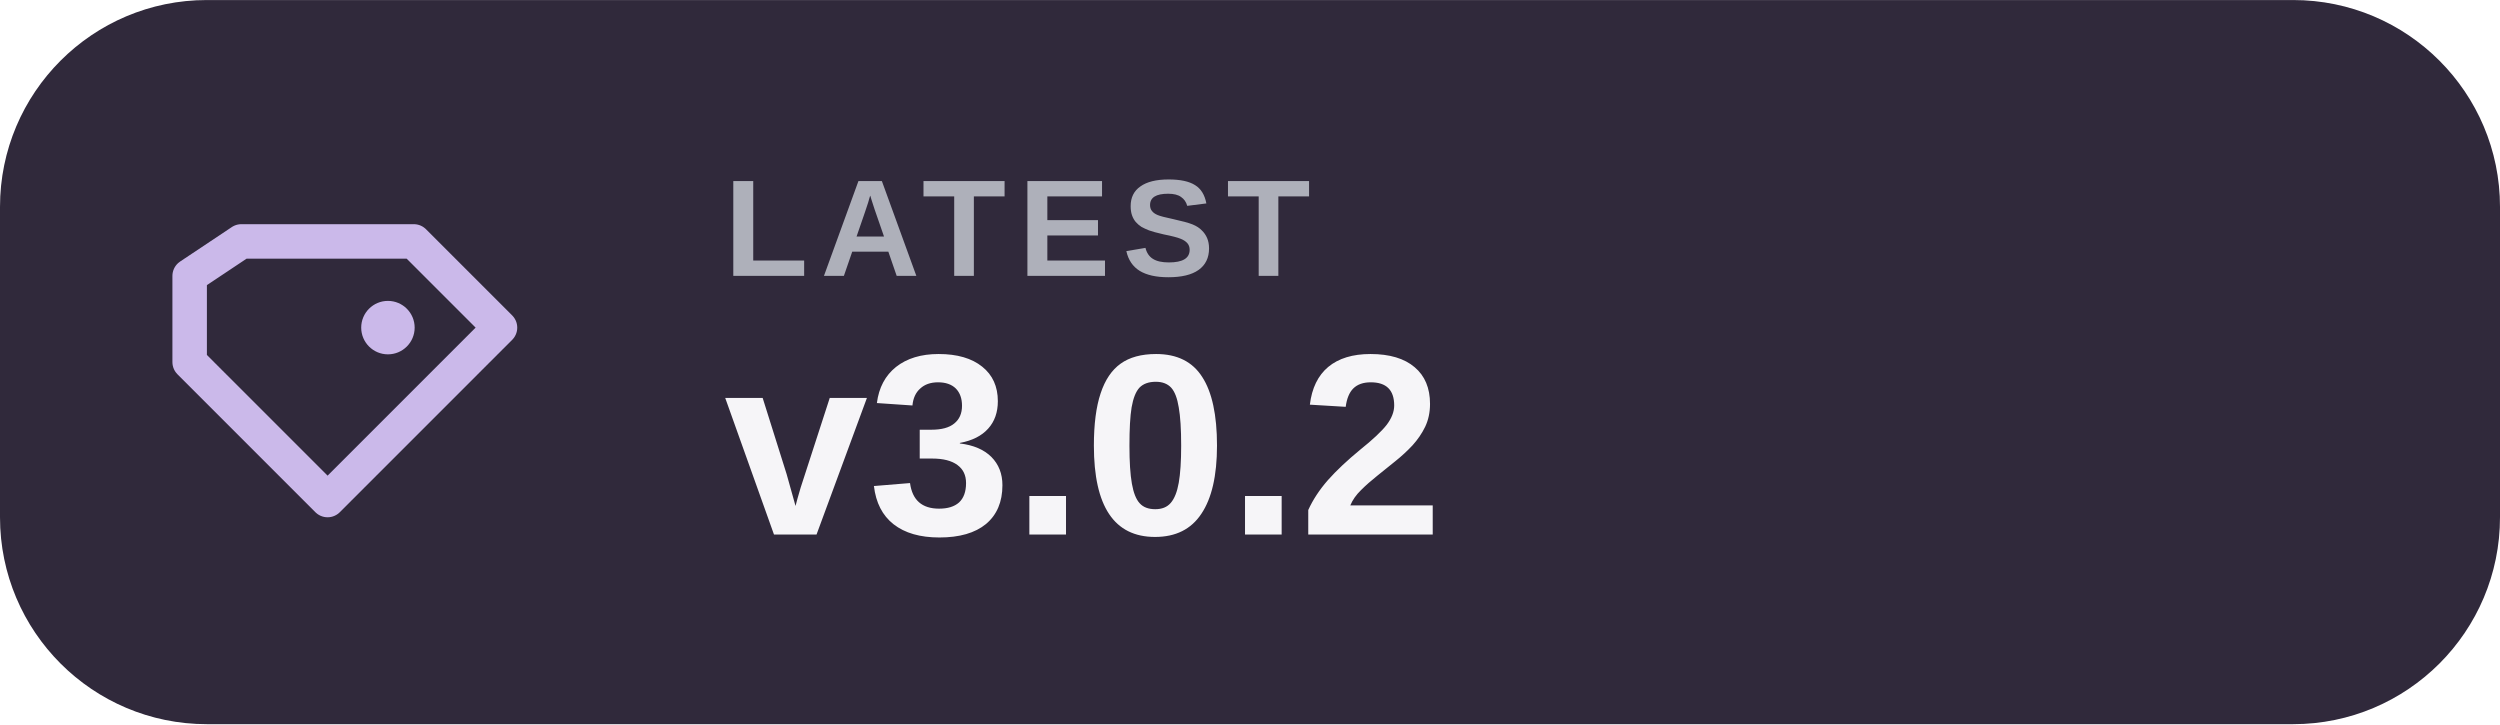
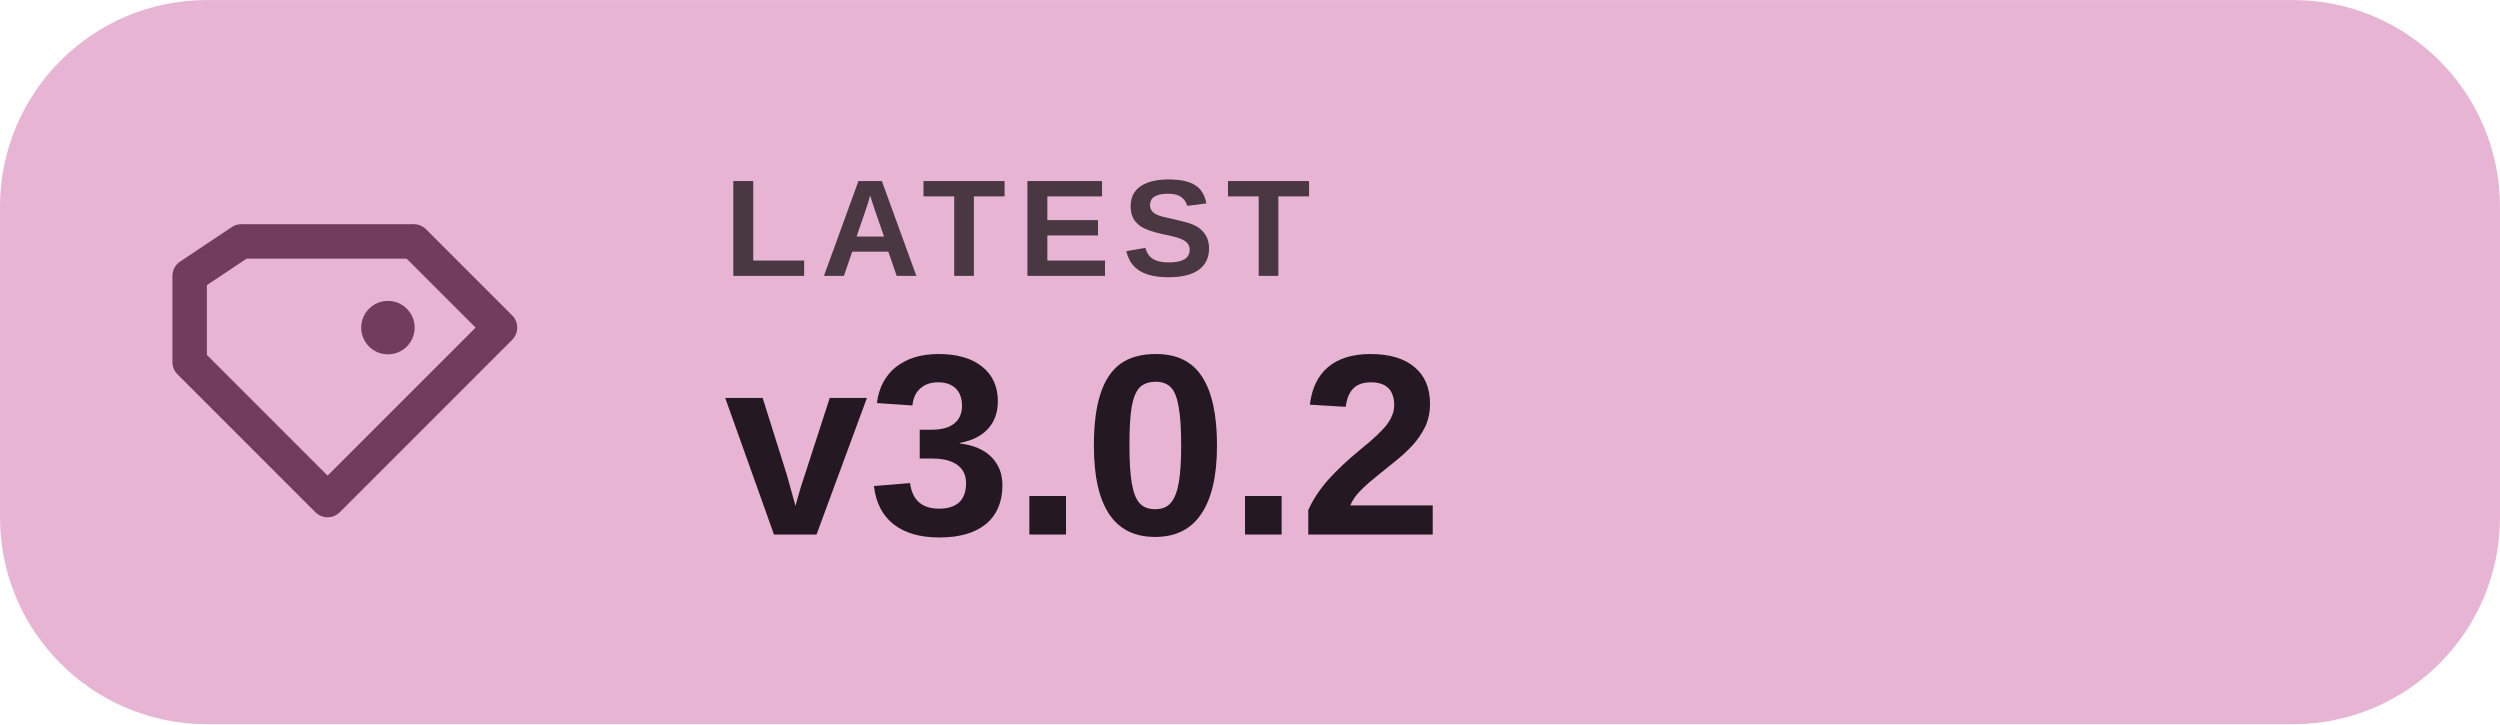
<svg xmlns="http://www.w3.org/2000/svg" width="126" height="36.5" viewBox="0 0 145 42" role="img" aria-label="LATEST v3.0.2">
-   <rect width="145" height="42" rx="12" fill="#30293B" />
-   <path d="M14 14h10l5 5-10 10-8-8v-5Z" fill="none" stroke="#CBB9EA" stroke-width="2" stroke-linejoin="round" />
-   <circle cx="22.5" cy="19" r="1.55" fill="#CBB9EA" />
-   <text x="42" y="16" fill="#AEB0BA" font-family="Arial,'Segoe UI',sans-serif" font-size="8" font-weight="600" letter-spacing=".7">LATEST</text>
-   <text x="42" y="31" fill="#F6F5F8" font-family="Arial,'Segoe UI',sans-serif" font-size="15" font-weight="700">v3.0.2</text>
+   <rect width="145" height="42" rx="12" fill="#E7B5D3" />
+   <path d="M14 14h10l5 5-10 10-8-8v-5Z" fill="none" stroke="#713C5E" stroke-width="2" stroke-linejoin="round" />
+   <circle cx="22.5" cy="19" r="1.55" fill="#713C5E" />
+   <text x="42" y="16" fill="#493741" font-family="Arial,'Segoe UI',sans-serif" font-size="8" font-weight="600" letter-spacing=".7">LATEST</text>
+   <text x="42" y="31" fill="#241923" font-family="Arial,'Segoe UI',sans-serif" font-size="15" font-weight="700">v3.0.2</text>
</svg>
